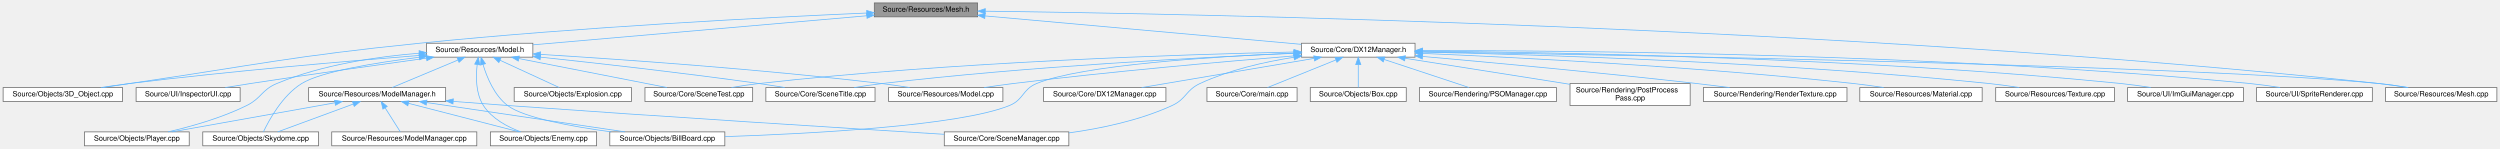
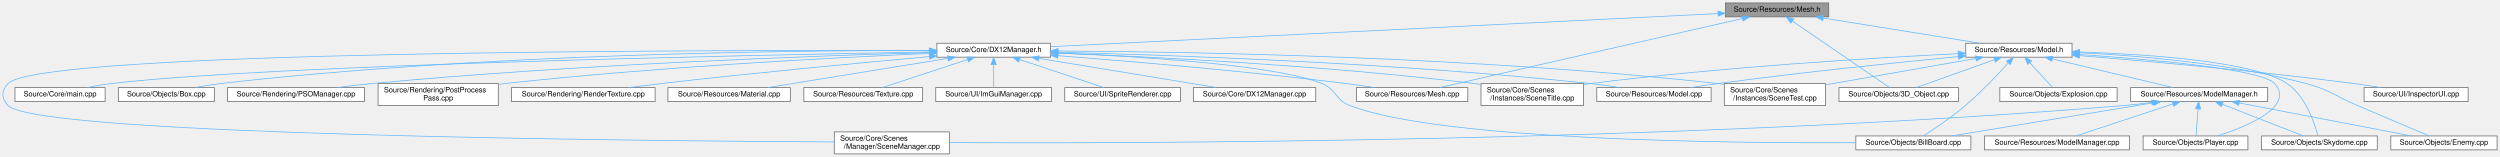
- <svg xmlns="http://www.w3.org/2000/svg" xmlns:xlink="http://www.w3.org/1999/xlink" width="3412pt" height="203pt" viewBox="0.00 0.00 3411.50 203.00">
-   <g id="graph0" class="graph" transform="scale(1 1) rotate(0) translate(4 199)">
+ <svg xmlns="http://www.w3.org/2000/svg" xmlns:xlink="http://www.w3.org/1999/xlink" width="3411pt" height="214pt" viewBox="0.00 0.00 3411.44 214.00">
+   <g id="graph0" class="graph" transform="scale(1 1) rotate(0) translate(4 210)">
    <g id="Node000001" class="node">
      <g id="a_Node000001">
        <a xlink:title=" ">
-           <polygon fill="#999999" stroke="#666666" points="1330,-195 1189,-195 1189,-176 1330,-176 1330,-195" />
-           <text text-anchor="middle" x="1259.5" y="-183" font-family="Helvetica,sans-Serif" font-size="10.00">Source/Resources/Mesh.h</text>
+           <polygon fill="#999999" stroke="#666666" points="2491.44,-206 2350.44,-206 2350.44,-187 2491.44,-187 2491.44,-206" />
+           <text text-anchor="middle" x="2420.94" y="-194" font-family="Helvetica,sans-Serif" font-size="10.00">Source/Resources/Mesh.h</text>
        </a>
      </g>
    </g>
    <g id="Node000002" class="node">
      <g id="a_Node000002">
        <a xlink:href="DX12Manager_8h.html" target="_top" xlink:title=" ">
-           <polygon fill="white" stroke="#666666" points="1927,-140 1772,-140 1772,-121 1927,-121 1927,-140" />
-           <text text-anchor="middle" x="1849.5" y="-128" font-family="Helvetica,sans-Serif" font-size="10.00">Source/Core/DX12Manager.h</text>
+           <polygon fill="white" stroke="#666666" points="1429.44,-151 1274.44,-151 1274.44,-132 1429.44,-132 1429.44,-151" />
+           <text text-anchor="middle" x="1351.94" y="-139" font-family="Helvetica,sans-Serif" font-size="10.00">Source/Core/DX12Manager.h</text>
        </a>
      </g>
    </g>
    <g id="edge1_Node000001_Node000002" class="edge">
      <g id="a_edge1_Node000001_Node000002">
        <a xlink:title=" ">
-           <path fill="none" stroke="#63b8ff" d="M1340.12,-177.26C1453.78,-167.05 1659.77,-148.54 1771.82,-138.48" />
-           <polygon fill="#63b8ff" stroke="#63b8ff" points="1339.73,-173.78 1330.08,-178.16 1340.35,-180.75 1339.73,-173.78" />
+           <path fill="none" stroke="#63b8ff" d="M2340.27,-191.5C2140.76,-181.61 1626.2,-156.1 1429.75,-146.36" />
+           <polygon fill="#63b8ff" stroke="#63b8ff" points="2340.23,-195 2350.39,-192 2340.57,-188.01 2340.23,-195" />
        </a>
      </g>
    </g>
    <g id="Node000014" class="node">
      <g id="a_Node000014">
        <a xlink:href="Mesh_8cpp.html" target="_top" xlink:title=" ">
-           <polygon fill="white" stroke="#666666" points="3403.5,-79.5 3251.5,-79.5 3251.5,-60.5 3403.5,-60.5 3403.5,-79.5" />
-           <text text-anchor="middle" x="3327.5" y="-67.5" font-family="Helvetica,sans-Serif" font-size="10.00">Source/Resources/Mesh.cpp</text>
+           <polygon fill="white" stroke="#666666" points="1998.94,-90.5 1846.94,-90.5 1846.94,-71.5 1998.94,-71.5 1998.94,-90.5" />
+           <text text-anchor="middle" x="1922.94" y="-78.5" font-family="Helvetica,sans-Serif" font-size="10.00">Source/Resources/Mesh.cpp</text>
        </a>
      </g>
    </g>
    <g id="edge19_Node000001_Node000014" class="edge">
      <g id="a_edge19_Node000001_Node000014">
        <a xlink:title=" ">
-           <path fill="none" stroke="#63b8ff" d="M1340.54,-183.72C1610.99,-180.4 2506.92,-163.78 3242.5,-85 3255.29,-83.63 3269.08,-81.6 3281.75,-79.51" />
-           <polygon fill="#63b8ff" stroke="#63b8ff" points="1340.38,-180.22 1330.42,-183.84 1340.46,-187.22 1340.38,-180.22" />
+           <path fill="none" stroke="#63b8ff" d="M2373.54,-184.7C2275,-162.24 2049.81,-110.91 1960.47,-90.55" />
+           <polygon fill="#63b8ff" stroke="#63b8ff" points="2372.98,-188.16 2383.51,-186.97 2374.54,-181.33 2372.98,-188.16" />
        </a>
      </g>
    </g>
    <g id="Node000019" class="node">
      <g id="a_Node000019">
        <a xlink:href="3D__Object_8cpp.html" target="_top" xlink:title=" ">
-           <polygon fill="white" stroke="#666666" points="163,-79.5 0,-79.5 0,-60.5 163,-60.5 163,-79.5" />
-           <text text-anchor="middle" x="81.5" y="-67.5" font-family="Helvetica,sans-Serif" font-size="10.00">Source/Objects/3D_Object.cpp</text>
+           <polygon fill="white" stroke="#666666" points="2668.44,-90.5 2505.44,-90.5 2505.44,-71.5 2668.44,-71.5 2668.44,-90.5" />
+           <text text-anchor="middle" x="2586.94" y="-78.5" font-family="Helvetica,sans-Serif" font-size="10.00">Source/Objects/3D_Object.cpp</text>
        </a>
      </g>
    </g>
    <g id="edge18_Node000001_Node000019" class="edge">
      <g id="a_edge18_Node000001_Node000019">
        <a xlink:title=" ">
-           <path fill="none" stroke="#63b8ff" d="M1178.53,-181.22C1049.3,-175.56 788.58,-162.34 568.5,-140 391.72,-122.06 348.32,-110.73 172.5,-85 160.8,-83.29 148.25,-81.39 136.34,-79.57" />
-           <polygon fill="#63b8ff" stroke="#63b8ff" points="1178.59,-184.73 1188.73,-181.67 1178.89,-177.73 1178.59,-184.73" />
+           <path fill="none" stroke="#63b8ff" d="M2441.91,-181.16C2476.85,-157.27 2545.94,-110.03 2574.32,-90.63" />
+           <polygon fill="#63b8ff" stroke="#63b8ff" points="2439.7,-178.44 2433.42,-186.97 2443.65,-184.21 2439.7,-178.44" />
        </a>
      </g>
    </g>
    <g id="Node000020" class="node">
      <g id="a_Node000020">
        <a xlink:href="Model_8h.html" target="_top" xlink:title=" ">
-           <polygon fill="white" stroke="#666666" points="723,-140 578,-140 578,-121 723,-121 723,-140" />
-           <text text-anchor="middle" x="650.5" y="-128" font-family="Helvetica,sans-Serif" font-size="10.00">Source/Resources/Model.h</text>
+           <polygon fill="white" stroke="#666666" points="2823.44,-151 2678.44,-151 2678.44,-132 2823.44,-132 2823.44,-151" />
+           <text text-anchor="middle" x="2750.94" y="-139" font-family="Helvetica,sans-Serif" font-size="10.00">Source/Resources/Model.h</text>
        </a>
      </g>
    </g>
    <g id="edge20_Node000001_Node000020" class="edge">
      <g id="a_edge20_Node000001_Node000020">
        <a xlink:title=" ">
-           <path fill="none" stroke="#63b8ff" d="M1178.57,-177.46C1059.14,-167.06 837.51,-147.78 723.07,-137.82" />
-           <polygon fill="#63b8ff" stroke="#63b8ff" points="1178.48,-180.96 1188.75,-178.34 1179.09,-173.99 1178.48,-180.96" />
+           <path fill="none" stroke="#63b8ff" d="M2484.01,-185.37C2545.97,-175.42 2639.47,-160.4 2697.78,-151.04" />
+           <polygon fill="#63b8ff" stroke="#63b8ff" points="2483.28,-181.94 2473.96,-186.98 2484.39,-188.85 2483.28,-181.94" />
        </a>
      </g>
    </g>
    <g id="Node000003" class="node">
      <g id="a_Node000003">
        <a xlink:href="DX12Manager_8cpp.html" target="_top" xlink:title=" ">
-           <polygon fill="white" stroke="#666666" points="1587,-79.5 1420,-79.5 1420,-60.5 1587,-60.5 1587,-79.5" />
-           <text text-anchor="middle" x="1503.5" y="-67.5" font-family="Helvetica,sans-Serif" font-size="10.00">Source/Core/DX12Manager.cpp</text>
+           <polygon fill="white" stroke="#666666" points="1791.44,-90.5 1624.44,-90.5 1624.44,-71.5 1791.44,-71.5 1791.44,-90.5" />
+           <text text-anchor="middle" x="1707.94" y="-78.5" font-family="Helvetica,sans-Serif" font-size="10.00">Source/Core/DX12Manager.cpp</text>
        </a>
      </g>
    </g>
    <g id="edge2_Node000002_Node000003" class="edge">
      <g id="a_edge2_Node000002_Node000003">
        <a xlink:title=" ">
-           <path fill="none" stroke="#63b8ff" d="M1789.24,-119.31C1722.56,-108.04 1616.3,-90.07 1553.87,-79.52" />
-           <polygon fill="#63b8ff" stroke="#63b8ff" points="1788.75,-122.78 1799.19,-120.99 1789.91,-115.88 1788.75,-122.78" />
+           <path fill="none" stroke="#63b8ff" d="M1413.94,-130.31C1482.55,-119.04 1591.88,-101.07 1656.11,-90.52" />
+           <polygon fill="#63b8ff" stroke="#63b8ff" points="1413.01,-126.92 1403.71,-131.99 1414.14,-133.83 1413.01,-126.92" />
        </a>
      </g>
    </g>
    <g id="Node000004" class="node">
      <g id="a_Node000004">
-         <a xlink:href="SceneManager_8cpp.html" target="_top" xlink:title=" ">
-           <polygon fill="white" stroke="#666666" points="1454.5,-19 1284.5,-19 1284.5,0 1454.5,0 1454.5,-19" />
-           <text text-anchor="middle" x="1369.5" y="-7" font-family="Helvetica,sans-Serif" font-size="10.00">Source/Core/SceneManager.cpp</text>
+         <a xlink:href="SceneTest_8cpp.html" target="_top" xlink:title=" ">
+           <polygon fill="white" stroke="#666666" points="2486.94,-96 2348.94,-96 2348.94,-66 2486.94,-66 2486.94,-96" />
+           <text text-anchor="start" x="2356.94" y="-84" font-family="Helvetica,sans-Serif" font-size="10.00">Source/Core/Scenes</text>
+           <text text-anchor="middle" x="2417.94" y="-73" font-family="Helvetica,sans-Serif" font-size="10.00">/Instances/SceneTest.cpp</text>
        </a>
      </g>
    </g>
    <g id="edge3_Node000002_Node000004" class="edge">
      <g id="a_edge3_Node000002_Node000004">
        <a xlink:title=" ">
-           <path fill="none" stroke="#63b8ff" d="M1761.68,-120.82C1721.25,-114.5 1673.5,-103.62 1633.5,-85 1613.99,-75.92 1615.05,-64 1595.5,-55 1551.36,-34.69 1498.21,-23.63 1454.55,-17.62" />
-           <polygon fill="#63b8ff" stroke="#63b8ff" points="1761.38,-124.32 1771.79,-122.34 1762.42,-117.4 1761.38,-124.32" />
+           <path fill="none" stroke="#63b8ff" d="M1439.77,-140.44C1612.66,-139.47 2009.09,-132.98 2339.94,-96 2342.81,-95.68 2345.74,-95.32 2348.69,-94.92" />
+           <polygon fill="#63b8ff" stroke="#63b8ff" points="1439.69,-136.94 1429.71,-140.49 1439.73,-143.94 1439.69,-136.94" />
        </a>
      </g>
    </g>
    <g id="Node000005" class="node">
      <g id="a_Node000005">
-         <a xlink:href="SceneTest_8cpp.html" target="_top" xlink:title=" ">
-           <polygon fill="white" stroke="#666666" points="1023,-79.5 876,-79.5 876,-60.5 1023,-60.5 1023,-79.5" />
-           <text text-anchor="middle" x="949.5" y="-67.5" font-family="Helvetica,sans-Serif" font-size="10.00">Source/Core/SceneTest.cpp</text>
+         <a xlink:href="SceneTitle_8cpp.html" target="_top" xlink:title=" ">
+           <polygon fill="white" stroke="#666666" points="2156.94,-96 2016.94,-96 2016.94,-66 2156.94,-66 2156.94,-96" />
+           <text text-anchor="start" x="2024.94" y="-84" font-family="Helvetica,sans-Serif" font-size="10.00">Source/Core/Scenes</text>
+           <text text-anchor="middle" x="2086.94" y="-73" font-family="Helvetica,sans-Serif" font-size="10.00">/Instances/SceneTitle.cpp</text>
        </a>
      </g>
    </g>
    <g id="edge4_Node000002_Node000005" class="edge">
      <g id="a_edge4_Node000002_Node000005">
        <a xlink:title=" ">
-           <path fill="none" stroke="#63b8ff" d="M1761.63,-128.02C1611.53,-124.76 1296.25,-114.7 1031.5,-85 1019.3,-83.63 1006.16,-81.63 994.05,-79.56" />
-           <polygon fill="#63b8ff" stroke="#63b8ff" points="1761.64,-131.52 1771.72,-128.24 1761.79,-124.53 1761.64,-131.52" />
+           <path fill="none" stroke="#63b8ff" d="M1439.82,-137.55C1565.94,-132.63 1805.43,-120.74 2007.94,-96 2010.84,-95.65 2013.8,-95.25 2016.79,-94.84" />
+           <polygon fill="#63b8ff" stroke="#63b8ff" points="1439.31,-134.06 1429.45,-137.95 1439.58,-141.06 1439.31,-134.06" />
        </a>
      </g>
    </g>
    <g id="Node000006" class="node">
      <g id="a_Node000006">
-         <a xlink:href="SceneTitle_8cpp.html" target="_top" xlink:title=" ">
-           <polygon fill="white" stroke="#666666" points="1190,-79.5 1041,-79.5 1041,-60.5 1190,-60.5 1190,-79.5" />
-           <text text-anchor="middle" x="1115.5" y="-67.5" font-family="Helvetica,sans-Serif" font-size="10.00">Source/Core/SceneTitle.cpp</text>
+         <a xlink:href="SceneManager_8cpp.html" target="_top" xlink:title=" ">
+           <polygon fill="white" stroke="#666666" points="1291.44,-30 1134.44,-30 1134.44,0 1291.44,0 1291.44,-30" />
+           <text text-anchor="start" x="1142.44" y="-18" font-family="Helvetica,sans-Serif" font-size="10.00">Source/Core/Scenes</text>
+           <text text-anchor="middle" x="1212.94" y="-7" font-family="Helvetica,sans-Serif" font-size="10.00">/Manager/SceneManager.cpp</text>
        </a>
      </g>
    </g>
    <g id="edge5_Node000002_Node000006" class="edge">
      <g id="a_edge5_Node000002_Node000006">
        <a xlink:title=" ">
-           <path fill="none" stroke="#63b8ff" d="M1761.44,-126.18C1636.24,-120.84 1399.74,-108.48 1199.5,-85 1187.17,-83.55 1173.88,-81.55 1161.6,-79.51" />
-           <polygon fill="#63b8ff" stroke="#63b8ff" points="1761.59,-129.69 1771.73,-126.61 1761.89,-122.69 1761.59,-129.69" />
+           <path fill="none" stroke="#63b8ff" d="M1264.17,-140.91C972.36,-141.84 50.66,-141.19 6.94,-96 -2.33,-86.42 -2.29,-75.62 6.94,-66 46,-25.29 872.94,-17.69 1134.42,-16.3" />
+           <polygon fill="#63b8ff" stroke="#63b8ff" points="1264.29,-144.41 1274.28,-140.88 1264.27,-137.41 1264.29,-144.41" />
        </a>
      </g>
    </g>
    <g id="Node000007" class="node">
      <g id="a_Node000007">
        <a xlink:href="main_8cpp.html" target="_top" xlink:title=" ">
-           <polygon fill="white" stroke="#666666" points="1766,-79.5 1643,-79.5 1643,-60.5 1766,-60.5 1766,-79.5" />
-           <text text-anchor="middle" x="1704.5" y="-67.5" font-family="Helvetica,sans-Serif" font-size="10.00">Source/Core/main.cpp</text>
+           <polygon fill="white" stroke="#666666" points="139.44,-90.5 16.44,-90.5 16.44,-71.5 139.44,-71.5 139.44,-90.5" />
+           <text text-anchor="middle" x="77.94" y="-78.5" font-family="Helvetica,sans-Serif" font-size="10.00">Source/Core/main.cpp</text>
        </a>
      </g>
    </g>
    <g id="edge6_Node000002_Node000007" class="edge">
      <g id="a_edge6_Node000002_Node000007">
        <a xlink:title=" ">
-           <path fill="none" stroke="#63b8ff" d="M1819.09,-117.23C1791.07,-105.92 1750.21,-89.44 1725.61,-79.52" />
-           <polygon fill="#63b8ff" stroke="#63b8ff" points="1817.83,-120.5 1828.42,-120.99 1820.45,-114.01 1817.83,-120.5" />
+           <path fill="none" stroke="#63b8ff" d="M1264.08,-139.08C1024.65,-134.93 364.13,-121.45 147.94,-96 137.11,-94.73 125.45,-92.67 114.82,-90.53" />
+           <polygon fill="#63b8ff" stroke="#63b8ff" points="1264.08,-142.58 1274.14,-139.26 1264.2,-135.58 1264.08,-142.58" />
        </a>
      </g>
    </g>
    <g id="Node000008" class="node">
      <g id="a_Node000008">
        <a xlink:href="BillBoard_8cpp.html" target="_top" xlink:title=" ">
-           <polygon fill="white" stroke="#666666" points="985,-19 828,-19 828,0 985,0 985,-19" />
-           <text text-anchor="middle" x="906.5" y="-7" font-family="Helvetica,sans-Serif" font-size="10.00">Source/Objects/BillBoard.cpp</text>
+           <polygon fill="white" stroke="#666666" points="2685.44,-24.5 2528.44,-24.5 2528.44,-5.5 2685.44,-5.5 2685.44,-24.5" />
+           <text text-anchor="middle" x="2606.94" y="-12.5" font-family="Helvetica,sans-Serif" font-size="10.00">Source/Objects/BillBoard.cpp</text>
        </a>
      </g>
    </g>
    <g id="edge7_Node000002_Node000008" class="edge">
      <g id="a_edge7_Node000002_Node000008">
        <a xlink:title=" ">
-           <path fill="none" stroke="#63b8ff" d="M1761.86,-126.53C1652.41,-121.81 1472.05,-110.38 1410.5,-85 1390.93,-76.93 1393.1,-63.01 1373.5,-55 1305.18,-27.07 1099.51,-16.38 985.22,-12.52" />
-           <polygon fill="#63b8ff" stroke="#63b8ff" points="1761.76,-130.03 1771.9,-126.96 1762.06,-123.04 1761.76,-130.03" />
+           <path fill="none" stroke="#63b8ff" d="M1439.92,-137.61C1551.41,-132.94 1736.68,-121.53 1799.94,-96 1819.89,-87.95 1817.85,-73.71 1837.94,-66 1962.29,-18.25 2358.46,-14.53 2528.35,-15.24" />
+           <polygon fill="#63b8ff" stroke="#63b8ff" points="1439.55,-134.12 1429.7,-138.02 1439.84,-141.11 1439.55,-134.12" />
        </a>
      </g>
    </g>
    <g id="Node000009" class="node">
      <g id="a_Node000009">
        <a xlink:href="Box_8cpp.html" target="_top" xlink:title=" ">
-           <polygon fill="white" stroke="#666666" points="1915,-79.5 1784,-79.5 1784,-60.5 1915,-60.5 1915,-79.5" />
-           <text text-anchor="middle" x="1849.5" y="-67.5" font-family="Helvetica,sans-Serif" font-size="10.00">Source/Objects/Box.cpp</text>
+           <polygon fill="white" stroke="#666666" points="288.44,-90.5 157.44,-90.5 157.44,-71.5 288.44,-71.5 288.44,-90.5" />
+           <text text-anchor="middle" x="222.94" y="-78.5" font-family="Helvetica,sans-Serif" font-size="10.00">Source/Objects/Box.cpp</text>
        </a>
      </g>
    </g>
    <g id="edge8_Node000002_Node000009" class="edge">
      <g id="a_edge8_Node000002_Node000009">
        <a xlink:title=" ">
-           <path fill="none" stroke="#63b8ff" d="M1849.5,-110.66C1849.5,-100.24 1849.5,-87.8 1849.5,-79.67" />
-           <polygon fill="#63b8ff" stroke="#63b8ff" points="1846,-110.87 1849.5,-120.87 1853,-110.87 1846,-110.87" />
+           <path fill="none" stroke="#63b8ff" d="M1264.19,-141.08C1082.88,-141.34 653.98,-137.08 296.94,-96 285.64,-94.7 273.47,-92.67 262.34,-90.55" />
+           <polygon fill="#63b8ff" stroke="#63b8ff" points="1264.22,-144.58 1274.21,-141.06 1264.2,-137.58 1264.22,-144.58" />
        </a>
      </g>
    </g>
    <g id="Node000010" class="node">
      <g id="a_Node000010">
        <a xlink:href="PSOManager_8cpp.html" target="_top" xlink:title=" ">
-           <polygon fill="white" stroke="#666666" points="2120,-79.5 1933,-79.5 1933,-60.5 2120,-60.5 2120,-79.5" />
-           <text text-anchor="middle" x="2026.5" y="-67.5" font-family="Helvetica,sans-Serif" font-size="10.00">Source/Rendering/PSOManager.cpp</text>
+           <polygon fill="white" stroke="#666666" points="493.44,-90.5 306.44,-90.5 306.44,-71.5 493.44,-71.5 493.44,-90.5" />
+           <text text-anchor="middle" x="399.94" y="-78.5" font-family="Helvetica,sans-Serif" font-size="10.00">Source/Rendering/PSOManager.cpp</text>
        </a>
      </g>
    </g>
    <g id="edge9_Node000002_Node000010" class="edge">
      <g id="a_edge9_Node000002_Node000010">
        <a xlink:title=" ">
-           <path fill="none" stroke="#63b8ff" d="M1884.85,-117.82C1919.08,-106.5 1970.17,-89.62 2000.73,-79.52" />
-           <polygon fill="#63b8ff" stroke="#63b8ff" points="1883.63,-114.53 1875.24,-120.99 1885.83,-121.18 1883.63,-114.53" />
+           <path fill="none" stroke="#63b8ff" d="M1263.87,-138.28C1109.48,-133.86 780,-122.05 502.94,-96 487.76,-94.57 471.38,-92.56 456.24,-90.51" />
+           <polygon fill="#63b8ff" stroke="#63b8ff" points="1264.14,-141.79 1274.23,-138.58 1264.34,-134.8 1264.14,-141.79" />
        </a>
      </g>
    </g>
    <g id="Node000011" class="node">
      <g id="a_Node000011">
        <a xlink:href="PostProcessPass_8cpp.html" target="_top" xlink:title=" ">
-           <polygon fill="white" stroke="#666666" points="2302.5,-85 2138.5,-85 2138.5,-55 2302.5,-55 2302.5,-85" />
-           <text text-anchor="start" x="2146.5" y="-73" font-family="Helvetica,sans-Serif" font-size="10.00">Source/Rendering/PostProcess</text>
-           <text text-anchor="middle" x="2220.5" y="-62" font-family="Helvetica,sans-Serif" font-size="10.00">Pass.cpp</text>
+           <polygon fill="white" stroke="#666666" points="675.94,-96 511.94,-96 511.94,-66 675.94,-66 675.94,-96" />
+           <text text-anchor="start" x="519.94" y="-84" font-family="Helvetica,sans-Serif" font-size="10.00">Source/Rendering/PostProcess</text>
+           <text text-anchor="middle" x="593.94" y="-73" font-family="Helvetica,sans-Serif" font-size="10.00">Pass.cpp</text>
        </a>
      </g>
    </g>
    <g id="edge10_Node000002_Node000011" class="edge">
      <g id="a_edge10_Node000002_Node000011">
        <a xlink:title=" ">
-           <path fill="none" stroke="#63b8ff" d="M1913.53,-119.4C1975.79,-109.59 2070.62,-94.63 2138.39,-83.95" />
-           <polygon fill="#63b8ff" stroke="#63b8ff" points="1912.78,-115.98 1903.45,-120.99 1913.87,-122.89 1912.78,-115.98" />
+           <path fill="none" stroke="#63b8ff" d="M1264.09,-137.05C1136.33,-131.49 891.89,-118.78 684.94,-96 682.08,-95.69 679.17,-95.35 676.24,-94.99" />
+           <polygon fill="#63b8ff" stroke="#63b8ff" points="1264.07,-140.55 1274.21,-137.49 1264.37,-133.56 1264.07,-140.55" />
        </a>
      </g>
    </g>
    <g id="Node000012" class="node">
      <g id="a_Node000012">
        <a xlink:href="RenderTexture_8cpp.html" target="_top" xlink:title=" ">
-           <polygon fill="white" stroke="#666666" points="2516.5,-79.5 2320.5,-79.5 2320.5,-60.5 2516.5,-60.5 2516.5,-79.5" />
-           <text text-anchor="middle" x="2418.5" y="-67.5" font-family="Helvetica,sans-Serif" font-size="10.00">Source/Rendering/RenderTexture.cpp</text>
+           <polygon fill="white" stroke="#666666" points="889.94,-90.5 693.94,-90.5 693.94,-71.5 889.94,-71.5 889.94,-90.5" />
+           <text text-anchor="middle" x="791.94" y="-78.5" font-family="Helvetica,sans-Serif" font-size="10.00">Source/Rendering/RenderTexture.cpp</text>
        </a>
      </g>
    </g>
    <g id="edge11_Node000002_Node000012" class="edge">
      <g id="a_edge11_Node000002_Node000012">
        <a xlink:title=" ">
-           <path fill="none" stroke="#63b8ff" d="M1937.45,-121.93C2030.47,-113.71 2181.47,-99.77 2311.5,-85 2326.02,-83.35 2341.62,-81.41 2356.31,-79.5" />
-           <polygon fill="#63b8ff" stroke="#63b8ff" points="1936.9,-118.46 1927.24,-122.83 1937.51,-125.43 1936.9,-118.46" />
+           <path fill="none" stroke="#63b8ff" d="M1264.29,-132.79C1172.78,-124.53 1025.15,-110.63 897.94,-96 883.65,-94.36 868.3,-92.42 853.83,-90.53" />
+           <polygon fill="#63b8ff" stroke="#63b8ff" points="1264.06,-136.28 1274.34,-133.69 1264.69,-129.31 1264.06,-136.28" />
        </a>
      </g>
    </g>
    <g id="Node000013" class="node">
      <g id="a_Node000013">
        <a xlink:href="Material_8cpp.html" target="_top" xlink:title=" ">
-           <polygon fill="white" stroke="#666666" points="2701,-79.5 2534,-79.5 2534,-60.5 2701,-60.5 2701,-79.5" />
-           <text text-anchor="middle" x="2617.5" y="-67.5" font-family="Helvetica,sans-Serif" font-size="10.00">Source/Resources/Material.cpp</text>
+           <polygon fill="white" stroke="#666666" points="1074.44,-90.5 907.44,-90.5 907.44,-71.5 1074.44,-71.5 1074.44,-90.5" />
+           <text text-anchor="middle" x="990.94" y="-78.5" font-family="Helvetica,sans-Serif" font-size="10.00">Source/Resources/Material.cpp</text>
        </a>
      </g>
    </g>
    <g id="edge12_Node000002_Node000013" class="edge">
      <g id="a_edge12_Node000002_Node000013">
        <a xlink:title=" ">
-           <path fill="none" stroke="#63b8ff" d="M1937.48,-126.11C2066.67,-120.58 2315.18,-107.88 2525.5,-85 2538.83,-83.55 2553.19,-81.57 2566.51,-79.55" />
-           <polygon fill="#63b8ff" stroke="#63b8ff" points="1937.09,-122.62 1927.25,-126.54 1937.38,-129.61 1937.09,-122.62" />
+           <path fill="none" stroke="#63b8ff" d="M1289.5,-130.38C1219.96,-119.11 1108.76,-101.09 1043.5,-90.52" />
+           <polygon fill="#63b8ff" stroke="#63b8ff" points="1289.02,-133.85 1299.45,-131.99 1290.14,-126.94 1289.02,-133.85" />
        </a>
      </g>
    </g>
    <g id="edge13_Node000002_Node000014" class="edge">
      <g id="a_edge13_Node000002_Node000014">
        <a xlink:title=" ">
-           <path fill="none" stroke="#63b8ff" d="M1937.41,-128.2C2201.88,-124.06 2987.63,-109.95 3242.5,-85 3255.6,-83.72 3269.74,-81.66 3282.65,-79.52" />
-           <polygon fill="#63b8ff" stroke="#63b8ff" points="1937.04,-124.71 1927.09,-128.36 1937.14,-131.71 1937.04,-124.71" />
+           <path fill="none" stroke="#63b8ff" d="M1439.59,-134.03C1536.13,-126.53 1695.89,-112.98 1832.94,-96 1845.49,-94.44 1858.99,-92.49 1871.62,-90.55" />
+           <polygon fill="#63b8ff" stroke="#63b8ff" points="1439.28,-130.55 1429.58,-134.81 1439.82,-137.53 1439.28,-130.55" />
        </a>
      </g>
    </g>
    <g id="Node000015" class="node">
      <g id="a_Node000015">
        <a xlink:href="Model_8cpp.html" target="_top" xlink:title=" ">
-           <polygon fill="white" stroke="#666666" points="1364.5,-79.5 1208.5,-79.5 1208.5,-60.5 1364.5,-60.5 1364.5,-79.5" />
-           <text text-anchor="middle" x="1286.5" y="-67.5" font-family="Helvetica,sans-Serif" font-size="10.00">Source/Resources/Model.cpp</text>
+           <polygon fill="white" stroke="#666666" points="2330.94,-90.5 2174.94,-90.5 2174.94,-71.5 2330.94,-71.5 2330.94,-90.5" />
+           <text text-anchor="middle" x="2252.94" y="-78.5" font-family="Helvetica,sans-Serif" font-size="10.00">Source/Resources/Model.cpp</text>
        </a>
      </g>
    </g>
    <g id="edge14_Node000002_Node000015" class="edge">
      <g id="a_edge14_Node000002_Node000015">
        <a xlink:title=" ">
-           <path fill="none" stroke="#63b8ff" d="M1761.73,-122.71C1667.02,-115.03 1511.82,-101.43 1378.5,-85 1365.67,-83.42 1351.88,-81.46 1338.97,-79.51" />
-           <polygon fill="#63b8ff" stroke="#63b8ff" points="1761.59,-126.21 1771.84,-123.52 1762.16,-119.23 1761.59,-126.21" />
+           <path fill="none" stroke="#63b8ff" d="M1439.64,-138.72C1589.09,-135.02 1902.51,-124.32 2165.94,-96 2178.87,-94.61 2192.8,-92.6 2205.65,-90.53" />
+           <polygon fill="#63b8ff" stroke="#63b8ff" points="1439.51,-135.22 1429.6,-138.97 1439.68,-142.22 1439.51,-135.22" />
        </a>
      </g>
    </g>
    <g id="Node000016" class="node">
      <g id="a_Node000016">
        <a xlink:href="Texture_8cpp.html" target="_top" xlink:title=" ">
-           <polygon fill="white" stroke="#666666" points="2881.5,-79.5 2719.5,-79.5 2719.5,-60.5 2881.5,-60.5 2881.5,-79.5" />
-           <text text-anchor="middle" x="2800.5" y="-67.5" font-family="Helvetica,sans-Serif" font-size="10.00">Source/Resources/Texture.cpp</text>
+           <polygon fill="white" stroke="#666666" points="1254.94,-90.5 1092.94,-90.5 1092.94,-71.5 1254.94,-71.5 1254.94,-90.5" />
+           <text text-anchor="middle" x="1173.94" y="-78.5" font-family="Helvetica,sans-Serif" font-size="10.00">Source/Resources/Texture.cpp</text>
        </a>
      </g>
    </g>
    <g id="edge15_Node000002_Node000016" class="edge">
      <g id="a_edge15_Node000002_Node000016">
        <a xlink:title=" ">
-           <path fill="none" stroke="#63b8ff" d="M1937.19,-127.94C2093.13,-124.5 2428.78,-114.11 2710.5,-85 2723.87,-83.62 2738.28,-81.61 2751.57,-79.55" />
-           <polygon fill="#63b8ff" stroke="#63b8ff" points="1937.1,-124.44 1927.18,-128.16 1937.25,-131.44 1937.1,-124.44" />
+           <path fill="none" stroke="#63b8ff" d="M1316.39,-128.82C1281.97,-117.5 1230.58,-100.62 1199.85,-90.52" />
+           <polygon fill="#63b8ff" stroke="#63b8ff" points="1315.47,-132.2 1326.06,-131.99 1317.65,-125.55 1315.47,-132.2" />
        </a>
      </g>
    </g>
    <g id="Node000017" class="node">
      <g id="a_Node000017">
        <a xlink:href="ImGuiManager_8cpp.html" target="_top" xlink:title=" ">
-           <polygon fill="white" stroke="#666666" points="3057.5,-79.5 2899.5,-79.5 2899.5,-60.5 3057.5,-60.5 3057.5,-79.5" />
-           <text text-anchor="middle" x="2978.5" y="-67.5" font-family="Helvetica,sans-Serif" font-size="10.00">Source/UI/ImGuiManager.cpp</text>
+           <polygon fill="white" stroke="#666666" points="1430.94,-90.5 1272.94,-90.5 1272.94,-71.5 1430.94,-71.5 1430.94,-90.5" />
+           <text text-anchor="middle" x="1351.94" y="-78.5" font-family="Helvetica,sans-Serif" font-size="10.00">Source/UI/ImGuiManager.cpp</text>
        </a>
      </g>
    </g>
    <g id="edge16_Node000002_Node000017" class="edge">
      <g id="a_edge16_Node000002_Node000017">
        <a xlink:title=" ">
-           <path fill="none" stroke="#63b8ff" d="M1937.27,-129.15C2116.74,-127.69 2538.49,-120.41 2890.5,-85 2903.74,-83.67 2918.01,-81.65 2931.13,-79.56" />
-           <polygon fill="#63b8ff" stroke="#63b8ff" points="1937.07,-125.65 1927.09,-129.23 1937.12,-132.65 1937.07,-125.65" />
+           <path fill="none" stroke="#63b8ff" d="M1351.94,-121.66C1351.94,-111.24 1351.94,-98.8 1351.94,-90.67" />
+           <polygon fill="#63b8ff" stroke="#63b8ff" points="1348.44,-121.87 1351.94,-131.87 1355.44,-121.87 1348.44,-121.87" />
        </a>
      </g>
    </g>
    <g id="Node000018" class="node">
      <g id="a_Node000018">
        <a xlink:href="SpriteRenderer_8cpp.html" target="_top" xlink:title=" ">
-           <polygon fill="white" stroke="#666666" points="3233.5,-79.5 3075.5,-79.5 3075.5,-60.5 3233.5,-60.5 3233.5,-79.5" />
-           <text text-anchor="middle" x="3154.5" y="-67.5" font-family="Helvetica,sans-Serif" font-size="10.00">Source/UI/SpriteRenderer.cpp</text>
+           <polygon fill="white" stroke="#666666" points="1606.94,-90.5 1448.94,-90.5 1448.94,-71.5 1606.94,-71.5 1606.94,-90.5" />
+           <text text-anchor="middle" x="1527.94" y="-78.5" font-family="Helvetica,sans-Serif" font-size="10.00">Source/UI/SpriteRenderer.cpp</text>
        </a>
      </g>
    </g>
    <g id="edge17_Node000002_Node000018" class="edge">
      <g id="a_edge17_Node000002_Node000018">
        <a xlink:title=" ">
-           <path fill="none" stroke="#63b8ff" d="M1937.5,-129.93C2138.22,-130.12 2645.08,-126.07 3066.5,-85 3079.9,-83.69 3094.35,-81.66 3107.6,-79.54" />
-           <polygon fill="#63b8ff" stroke="#63b8ff" points="1937.32,-126.43 1927.31,-129.92 1937.31,-133.43 1937.32,-126.43" />
-         </a>
-       </g>
-     </g>
-     <g id="edge21_Node000020_Node000005" class="edge">
-       <g id="a_edge21_Node000020_Node000005">
-         <a xlink:title=" ">
-           <path fill="none" stroke="#63b8ff" d="M704,-119.03C761.7,-107.74 852.47,-89.98 905.97,-79.52" />
-           <polygon fill="#63b8ff" stroke="#63b8ff" points="703.12,-115.64 693.98,-120.99 704.46,-122.51 703.12,-115.64" />
-         </a>
-       </g>
-     </g>
-     <g id="edge22_Node000020_Node000006" class="edge">
-       <g id="a_edge22_Node000020_Node000006">
-         <a xlink:title=" ">
-           <path fill="none" stroke="#63b8ff" d="M733.48,-120.99C810.76,-112.78 929.11,-99.5 1031.5,-85 1042.92,-83.38 1055.18,-81.45 1066.7,-79.55" />
-           <polygon fill="#63b8ff" stroke="#63b8ff" points="732.9,-117.53 723.32,-122.06 733.63,-124.49 732.9,-117.53" />
+           <path fill="none" stroke="#63b8ff" d="M1387.09,-128.82C1421.13,-117.5 1471.93,-100.62 1502.32,-90.52" />
+           <polygon fill="#63b8ff" stroke="#63b8ff" points="1385.92,-125.52 1377.53,-131.99 1388.13,-132.16 1385.92,-125.52" />
+         </a>
+       </g>
+     </g>
+     <g id="edge21_Node000020_Node000004" class="edge">
+       <g id="a_edge21_Node000020_Node000004">
+         <a xlink:title=" ">
+           <path fill="none" stroke="#63b8ff" d="M2692.29,-130.26C2640.81,-121.26 2563.9,-107.8 2496.94,-96 2493.79,-95.44 2490.56,-94.88 2487.3,-94.3" />
+           <polygon fill="#63b8ff" stroke="#63b8ff" points="2691.79,-133.72 2702.24,-132 2692.99,-126.83 2691.79,-133.72" />
+         </a>
+       </g>
+     </g>
+     <g id="edge22_Node000020_Node000005" class="edge">
+       <g id="a_edge22_Node000020_Node000005">
+         <a xlink:title=" ">
+           <path fill="none" stroke="#63b8ff" d="M2668.19,-136.8C2554.62,-131.14 2344.22,-118.52 2165.94,-96 2163.04,-95.63 2160.08,-95.23 2157.1,-94.81" />
+           <polygon fill="#63b8ff" stroke="#63b8ff" points="2668.04,-140.3 2678.2,-137.3 2668.39,-133.31 2668.04,-140.3" />
        </a>
      </g>
    </g>
    <g id="edge24_Node000020_Node000008" class="edge">
      <g id="a_edge24_Node000020_Node000008">
        <a xlink:title=" ">
-           <path fill="none" stroke="#63b8ff" d="M655.04,-110.78C660.22,-93.59 670.39,-68.77 688.5,-55 710.56,-38.22 776.39,-26.27 829.98,-19.01" />
-           <polygon fill="#63b8ff" stroke="#63b8ff" points="651.57,-110.21 652.34,-120.78 658.33,-112.04 651.57,-110.21" />
+           <path fill="none" stroke="#63b8ff" d="M2736.33,-123.94C2722.13,-108.24 2699.59,-84.41 2677.94,-66 2659.1,-49.99 2635.26,-33.97 2620.56,-24.53" />
+           <polygon fill="#63b8ff" stroke="#63b8ff" points="2734.03,-126.61 2743.31,-131.73 2739.25,-121.94 2734.03,-126.61" />
        </a>
      </g>
    </g>
    <g id="edge29_Node000020_Node000015" class="edge">
      <g id="a_edge29_Node000020_Node000015">
        <a xlink:title=" ">
-           <path fill="none" stroke="#63b8ff" d="M733.5,-124.75C841.02,-118.14 1034.16,-104.72 1198.5,-85 1211.1,-83.49 1224.65,-81.51 1237.26,-79.52" />
-           <polygon fill="#63b8ff" stroke="#63b8ff" points="733.13,-121.27 723.37,-125.37 733.56,-128.25 733.13,-121.27" />
+           <path fill="none" stroke="#63b8ff" d="M2668.28,-132.82C2585.17,-124.79 2453.46,-111.27 2339.94,-96 2327.96,-94.39 2315.09,-92.44 2303.02,-90.51" />
+           <polygon fill="#63b8ff" stroke="#63b8ff" points="2668.13,-136.32 2678.42,-133.79 2668.8,-129.35 2668.13,-136.32" />
        </a>
      </g>
    </g>
    <g id="edge23_Node000020_Node000019" class="edge">
      <g id="a_edge23_Node000020_Node000019">
        <a xlink:title=" ">
-           <path fill="none" stroke="#63b8ff" d="M567.71,-123.3C472.27,-115.81 310.77,-102.06 172.5,-85 159.81,-83.43 146.16,-81.48 133.4,-79.53" />
-           <polygon fill="#63b8ff" stroke="#63b8ff" points="567.63,-126.81 577.88,-124.1 568.18,-119.83 567.63,-126.81" />
+           <path fill="none" stroke="#63b8ff" d="M2717.37,-128.52C2685.66,-117.21 2638.89,-100.53 2610.82,-90.52" />
+           <polygon fill="#63b8ff" stroke="#63b8ff" points="2716.5,-131.93 2727.09,-131.99 2718.85,-125.34 2716.5,-131.93" />
        </a>
      </g>
    </g>
    <g id="Node000021" class="node">
      <g id="a_Node000021">
        <a xlink:href="Enemy_8cpp.html" target="_top" xlink:title=" ">
-           <polygon fill="white" stroke="#666666" points="810,-19 665,-19 665,0 810,0 810,-19" />
-           <text text-anchor="middle" x="737.5" y="-7" font-family="Helvetica,sans-Serif" font-size="10.00">Source/Objects/Enemy.cpp</text>
+           <polygon fill="white" stroke="#666666" points="3403.44,-24.5 3258.44,-24.5 3258.44,-5.5 3403.44,-5.5 3403.44,-24.5" />
+           <text text-anchor="middle" x="3330.94" y="-12.5" font-family="Helvetica,sans-Serif" font-size="10.00">Source/Objects/Enemy.cpp</text>
        </a>
      </g>
    </g>
    <g id="edge25_Node000020_Node000021" class="edge">
      <g id="a_edge25_Node000020_Node000021">
        <a xlink:title=" ">
-           <path fill="none" stroke="#63b8ff" d="M647.01,-110.59C645.09,-94.52 644.91,-71.51 655.5,-55 667.04,-37 688.48,-25.73 706.55,-19.04" />
-           <polygon fill="#63b8ff" stroke="#63b8ff" points="643.61,-111.51 648.59,-120.87 650.53,-110.45 643.61,-111.51" />
+           <path fill="none" stroke="#63b8ff" d="M2833.68,-138.09C2913.92,-134.14 3038.49,-123.67 3142.94,-96 3175.66,-87.33 3181.8,-79.27 3212.94,-66 3247.12,-51.43 3286.92,-34.59 3310.47,-24.65" />
+           <polygon fill="#63b8ff" stroke="#63b8ff" points="2833.46,-134.6 2823.64,-138.57 2833.79,-141.59 2833.46,-134.6" />
        </a>
      </g>
    </g>
    <g id="Node000022" class="node">
      <g id="a_Node000022">
        <a xlink:href="Explosion_8cpp.html" target="_top" xlink:title=" ">
-           <polygon fill="white" stroke="#666666" points="857.5,-79.5 697.5,-79.5 697.5,-60.5 857.5,-60.5 857.5,-79.5" />
-           <text text-anchor="middle" x="777.5" y="-67.5" font-family="Helvetica,sans-Serif" font-size="10.00">Source/Objects/Explosion.cpp</text>
+           <polygon fill="white" stroke="#666666" points="2884.94,-90.5 2724.94,-90.5 2724.94,-71.5 2884.94,-71.5 2884.94,-90.5" />
+           <text text-anchor="middle" x="2804.94" y="-78.5" font-family="Helvetica,sans-Serif" font-size="10.00">Source/Objects/Explosion.cpp</text>
        </a>
      </g>
    </g>
    <g id="edge26_Node000020_Node000022" class="edge">
      <g id="a_edge26_Node000020_Node000022">
        <a xlink:title=" ">
-           <path fill="none" stroke="#63b8ff" d="M678.11,-116.78C702.62,-105.49 737.74,-89.31 759.01,-79.52" />
-           <polygon fill="#63b8ff" stroke="#63b8ff" points="676.59,-113.63 668.97,-120.99 679.51,-119.99 676.59,-113.63" />
+           <path fill="none" stroke="#63b8ff" d="M2765.92,-124.27C2775.96,-113.39 2788.79,-99.49 2796.94,-90.67" />
+           <polygon fill="#63b8ff" stroke="#63b8ff" points="2763.12,-122.15 2758.91,-131.87 2768.26,-126.89 2763.12,-122.15" />
        </a>
      </g>
    </g>
    <g id="Node000023" class="node">
      <g id="a_Node000023">
        <a xlink:href="Player_8cpp.html" target="_top" xlink:title=" ">
-           <polygon fill="white" stroke="#666666" points="254,-19 111,-19 111,0 254,0 254,-19" />
-           <text text-anchor="middle" x="182.5" y="-7" font-family="Helvetica,sans-Serif" font-size="10.00">Source/Objects/Player.cpp</text>
+           <polygon fill="white" stroke="#666666" points="3063.44,-24.5 2920.44,-24.5 2920.44,-5.5 3063.44,-5.5 3063.44,-24.5" />
+           <text text-anchor="middle" x="2991.94" y="-12.5" font-family="Helvetica,sans-Serif" font-size="10.00">Source/Objects/Player.cpp</text>
        </a>
      </g>
    </g>
    <g id="edge27_Node000020_Node000023" class="edge">
      <g id="a_edge27_Node000020_Node000023">
        <a xlink:title=" ">
-           <path fill="none" stroke="#63b8ff" d="M567.98,-126.38C511.4,-121.84 435.62,-110.93 373.5,-85 352.66,-76.3 352.73,-65.02 332.5,-55 298.06,-37.93 255.86,-26.14 225.01,-19" />
-           <polygon fill="#63b8ff" stroke="#63b8ff" points="567.72,-129.87 577.96,-127.13 568.25,-122.89 567.72,-129.87" />
+           <path fill="none" stroke="#63b8ff" d="M2833.96,-135.6C2931.58,-128.97 3082.62,-115.67 3099.94,-96 3127.78,-64.39 3062.67,-37.58 3021.84,-24.52" />
+           <polygon fill="#63b8ff" stroke="#63b8ff" points="2833.55,-132.12 2823.8,-136.28 2834.01,-139.1 2833.55,-132.12" />
        </a>
      </g>
    </g>
    <g id="Node000024" class="node">
      <g id="a_Node000024">
        <a xlink:href="Skydome_8cpp.html" target="_top" xlink:title=" ">
-           <polygon fill="white" stroke="#666666" points="430.5,-19 272.5,-19 272.5,0 430.5,0 430.5,-19" />
-           <text text-anchor="middle" x="351.5" y="-7" font-family="Helvetica,sans-Serif" font-size="10.00">Source/Objects/Skydome.cpp</text>
+           <polygon fill="white" stroke="#666666" points="3239.94,-24.5 3081.94,-24.5 3081.94,-5.5 3239.94,-5.5 3239.94,-24.5" />
+           <text text-anchor="middle" x="3160.94" y="-12.5" font-family="Helvetica,sans-Serif" font-size="10.00">Source/Objects/Skydome.cpp</text>
        </a>
      </g>
    </g>
    <g id="edge28_Node000020_Node000024" class="edge">
      <g id="a_edge28_Node000020_Node000024">
        <a xlink:title=" ">
-           <path fill="none" stroke="#63b8ff" d="M567.82,-120.86C508.26,-113.43 433.93,-101.34 407.5,-85 381.07,-68.66 362.79,-34.93 355.3,-19.08" />
-           <polygon fill="#63b8ff" stroke="#63b8ff" points="567.64,-124.36 578,-122.1 568.49,-117.41 567.64,-124.36" />
+           <path fill="none" stroke="#63b8ff" d="M2833.75,-139.06C2927.24,-135.97 3072.17,-126.27 3116.94,-96 3142.55,-78.69 3154.67,-41.33 3159,-24.51" />
+           <polygon fill="#63b8ff" stroke="#63b8ff" points="2833.63,-135.56 2823.74,-139.38 2833.85,-142.56 2833.63,-135.56" />
        </a>
      </g>
    </g>
    <g id="Node000025" class="node">
      <g id="a_Node000025">
        <a xlink:href="ModelManager_8h.html" target="_top" xlink:title=" ">
-           <polygon fill="white" stroke="#666666" points="604,-79.5 417,-79.5 417,-60.5 604,-60.5 604,-79.5" />
-           <text text-anchor="middle" x="510.5" y="-67.5" font-family="Helvetica,sans-Serif" font-size="10.00">Source/Resources/ModelManager.h</text>
+           <polygon fill="white" stroke="#666666" points="3090.44,-90.5 2903.44,-90.5 2903.44,-71.5 3090.44,-71.5 3090.44,-90.5" />
+           <text text-anchor="middle" x="2996.94" y="-78.5" font-family="Helvetica,sans-Serif" font-size="10.00">Source/Resources/ModelManager.h</text>
        </a>
      </g>
    </g>
    <g id="edge30_Node000020_Node000025" class="edge">
      <g id="a_edge30_Node000020_Node000025">
        <a xlink:title=" ">
-           <path fill="none" stroke="#63b8ff" d="M620.78,-117.08C593.74,-105.78 554.53,-89.4 530.88,-79.52" />
-           <polygon fill="#63b8ff" stroke="#63b8ff" points="619.57,-120.37 630.14,-120.99 622.27,-113.91 619.57,-120.37" />
+           <path fill="none" stroke="#63b8ff" d="M2796.74,-129.61C2844.28,-118.3 2917.66,-100.85 2961.13,-90.52" />
+           <polygon fill="#63b8ff" stroke="#63b8ff" points="2795.63,-126.27 2786.71,-131.99 2797.25,-133.09 2795.63,-126.27" />
        </a>
      </g>
    </g>
    <g id="Node000027" class="node">
      <g id="a_Node000027">
        <a xlink:href="InspectorUI_8cpp.html" target="_top" xlink:title=" ">
-           <polygon fill="white" stroke="#666666" points="323.5,-79.5 181.5,-79.5 181.5,-60.5 323.5,-60.5 323.5,-79.5" />
-           <text text-anchor="middle" x="252.5" y="-67.5" font-family="Helvetica,sans-Serif" font-size="10.00">Source/UI/InspectorUI.cpp</text>
+           <polygon fill="white" stroke="#666666" points="3363.94,-90.5 3221.94,-90.5 3221.94,-71.5 3363.94,-71.5 3363.94,-90.5" />
+           <text text-anchor="middle" x="3292.94" y="-78.5" font-family="Helvetica,sans-Serif" font-size="10.00">Source/UI/InspectorUI.cpp</text>
        </a>
      </g>
    </g>
    <g id="edge37_Node000020_Node000027" class="edge">
      <g id="a_edge37_Node000020_Node000027">
        <a xlink:title=" ">
-           <path fill="none" stroke="#63b8ff" d="M577.87,-119.64C514.39,-110.9 419.77,-97.62 337.5,-85 326.41,-83.3 314.53,-81.39 303.26,-79.55" />
-           <polygon fill="#63b8ff" stroke="#63b8ff" points="577.41,-123.1 587.79,-121 578.36,-116.17 577.41,-123.1" />
-         </a>
-       </g>
-     </g>
-     <g id="edge31_Node000025_Node000004" class="edge">
-       <g id="a_edge31_Node000025_Node000004">
-         <a xlink:title=" ">
-           <path fill="none" stroke="#63b8ff" d="M614.22,-60.61C638.58,-58.7 664.45,-56.73 688.5,-55 902.84,-39.57 1155.3,-23.67 1284.27,-15.71" />
-           <polygon fill="#63b8ff" stroke="#63b8ff" points="613.94,-57.12 604.25,-61.39 614.49,-64.1 613.94,-57.12" />
+           <path fill="none" stroke="#63b8ff" d="M2833.58,-134.11C2925.26,-126.63 3077.47,-113.08 3207.94,-96 3219.8,-94.45 3232.55,-92.5 3244.48,-90.55" />
+           <polygon fill="#63b8ff" stroke="#63b8ff" points="2833.22,-130.63 2823.53,-134.92 2833.78,-137.6 2833.22,-130.63" />
+         </a>
+       </g>
+     </g>
+     <g id="edge31_Node000025_Node000006" class="edge">
+       <g id="a_edge31_Node000025_Node000006">
+         <a xlink:title=" ">
+           <path fill="none" stroke="#63b8ff" d="M2932.24,-70.15C2919.57,-68.52 2906.36,-67.03 2893.94,-66 2278.16,-15.14 1531.72,-14.2 1291.45,-15.4" />
+           <polygon fill="#63b8ff" stroke="#63b8ff" points="2931.89,-73.63 2942.27,-71.48 2932.82,-66.69 2931.89,-73.63" />
        </a>
      </g>
    </g>
    <g id="edge32_Node000025_Node000008" class="edge">
      <g id="a_edge32_Node000025_Node000008">
        <a xlink:title=" ">
-           <path fill="none" stroke="#63b8ff" d="M578.06,-59.02C654.28,-47.76 776.96,-29.64 848.85,-19.02" />
-           <polygon fill="#63b8ff" stroke="#63b8ff" points="577.46,-55.57 568.08,-60.49 578.49,-62.49 577.46,-55.57" />
+           <path fill="none" stroke="#63b8ff" d="M2934.78,-69.8C2858.4,-57.26 2730.17,-36.22 2658.82,-24.51" />
+           <polygon fill="#63b8ff" stroke="#63b8ff" points="2934.31,-73.27 2944.75,-71.44 2935.45,-66.36 2934.31,-73.27" />
        </a>
      </g>
    </g>
    <g id="edge33_Node000025_Node000021" class="edge">
      <g id="a_edge33_Node000025_Node000021">
        <a xlink:title=" ">
-           <path fill="none" stroke="#63b8ff" d="M553.31,-57.97C597.2,-46.66 664.51,-29.31 704.45,-19.02" />
-           <polygon fill="#63b8ff" stroke="#63b8ff" points="552.32,-54.61 543.51,-60.49 554.06,-61.39 552.32,-54.61" />
+           <path fill="none" stroke="#63b8ff" d="M3051.78,-69.49C3117.38,-56.92 3225.9,-36.13 3286.51,-24.51" />
+           <polygon fill="#63b8ff" stroke="#63b8ff" points="3050.8,-66.12 3041.64,-71.44 3052.12,-72.99 3050.8,-66.12" />
        </a>
      </g>
    </g>
    <g id="edge34_Node000025_Node000023" class="edge">
      <g id="a_edge34_Node000025_Node000023">
        <a xlink:title=" ">
-           <path fill="none" stroke="#63b8ff" d="M452.6,-58.67C389.34,-47.39 289.19,-29.53 230.25,-19.02" />
-           <polygon fill="#63b8ff" stroke="#63b8ff" points="452.35,-62.18 462.81,-60.49 453.58,-55.29 452.35,-62.18" />
+           <path fill="none" stroke="#63b8ff" d="M2995.46,-61.08C2994.53,-49.13 2993.36,-34.22 2992.64,-24.91" />
+           <polygon fill="#63b8ff" stroke="#63b8ff" points="2992,-61.67 2996.27,-71.37 2998.98,-61.13 2992,-61.67" />
        </a>
      </g>
    </g>
    <g id="edge35_Node000025_Node000024" class="edge">
      <g id="a_edge35_Node000025_Node000024">
        <a xlink:title=" ">
-           <path fill="none" stroke="#63b8ff" d="M477.95,-57.02C447.21,-45.71 401.86,-29.03 374.65,-19.02" />
-           <polygon fill="#63b8ff" stroke="#63b8ff" points="476.79,-60.33 487.38,-60.49 479.2,-53.76 476.79,-60.33" />
+           <path fill="none" stroke="#63b8ff" d="M3028.52,-67.68C3060.93,-55.03 3110.51,-35.68 3138.91,-24.6" />
+           <polygon fill="#63b8ff" stroke="#63b8ff" points="3027.1,-64.47 3019.06,-71.37 3029.65,-70.99 3027.1,-64.47" />
        </a>
      </g>
    </g>
    <g id="Node000026" class="node">
      <g id="a_Node000026">
        <a xlink:href="ModelManager_8cpp.html" target="_top" xlink:title=" ">
-           <polygon fill="white" stroke="#666666" points="646.5,-19 448.5,-19 448.5,0 646.5,0 646.5,-19" />
-           <text text-anchor="middle" x="547.5" y="-7" font-family="Helvetica,sans-Serif" font-size="10.00">Source/Resources/ModelManager.cpp</text>
+           <polygon fill="white" stroke="#666666" points="2901.94,-24.5 2703.94,-24.5 2703.94,-5.5 2901.94,-5.5 2901.94,-24.5" />
+           <text text-anchor="middle" x="2802.94" y="-12.5" font-family="Helvetica,sans-Serif" font-size="10.00">Source/Resources/ModelManager.cpp</text>
        </a>
      </g>
    </g>
    <g id="edge36_Node000025_Node000026" class="edge">
      <g id="a_edge36_Node000025_Node000026">
        <a xlink:title=" ">
-           <path fill="none" stroke="#63b8ff" d="M521.38,-51.8C528.16,-41.08 536.6,-27.73 542.02,-19.17" />
-           <polygon fill="#63b8ff" stroke="#63b8ff" points="518.35,-50.05 515.96,-60.37 524.26,-53.79 518.35,-50.05" />
+           <path fill="none" stroke="#63b8ff" d="M2961.06,-68.16C2922.77,-55.53 2863.03,-35.82 2829,-24.6" />
+           <polygon fill="#63b8ff" stroke="#63b8ff" points="2960.18,-71.56 2970.78,-71.37 2962.38,-64.91 2960.18,-71.56" />
        </a>
      </g>
    </g>
  </g>
</svg>
